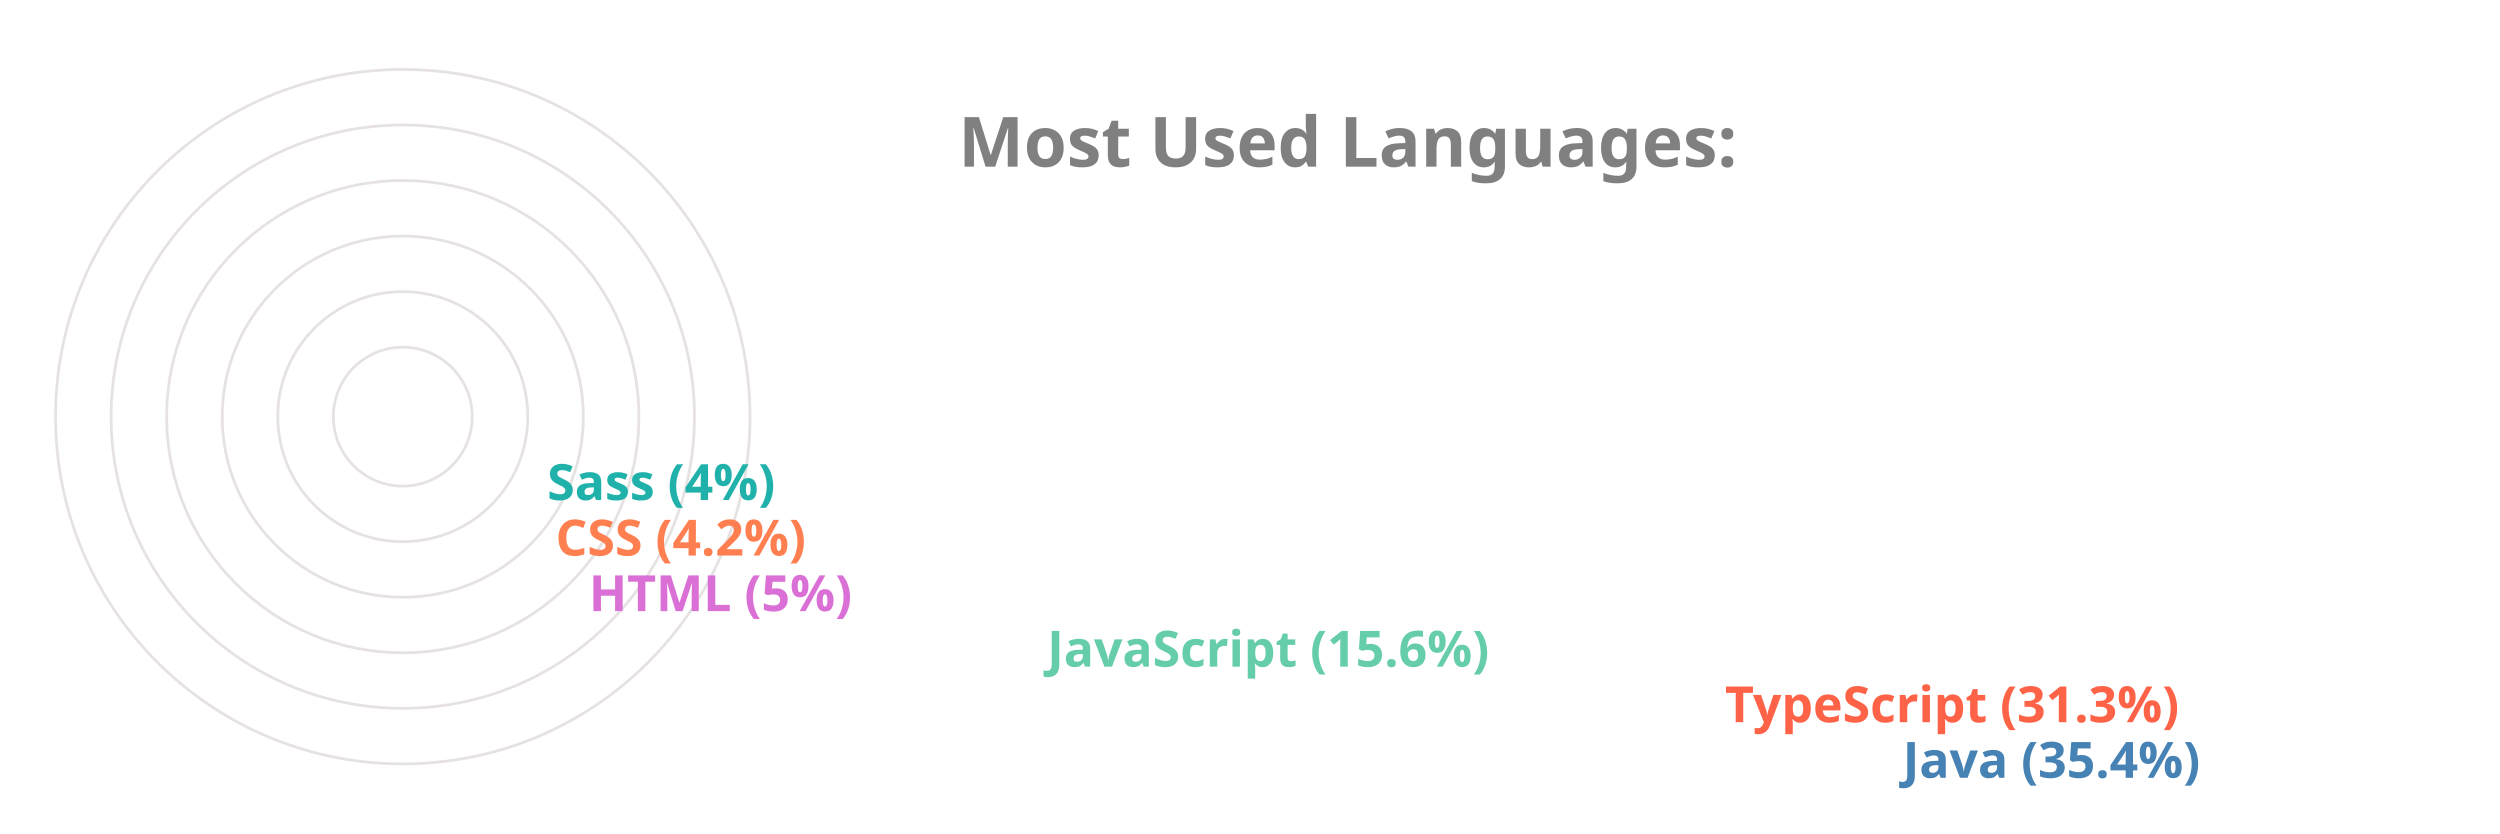
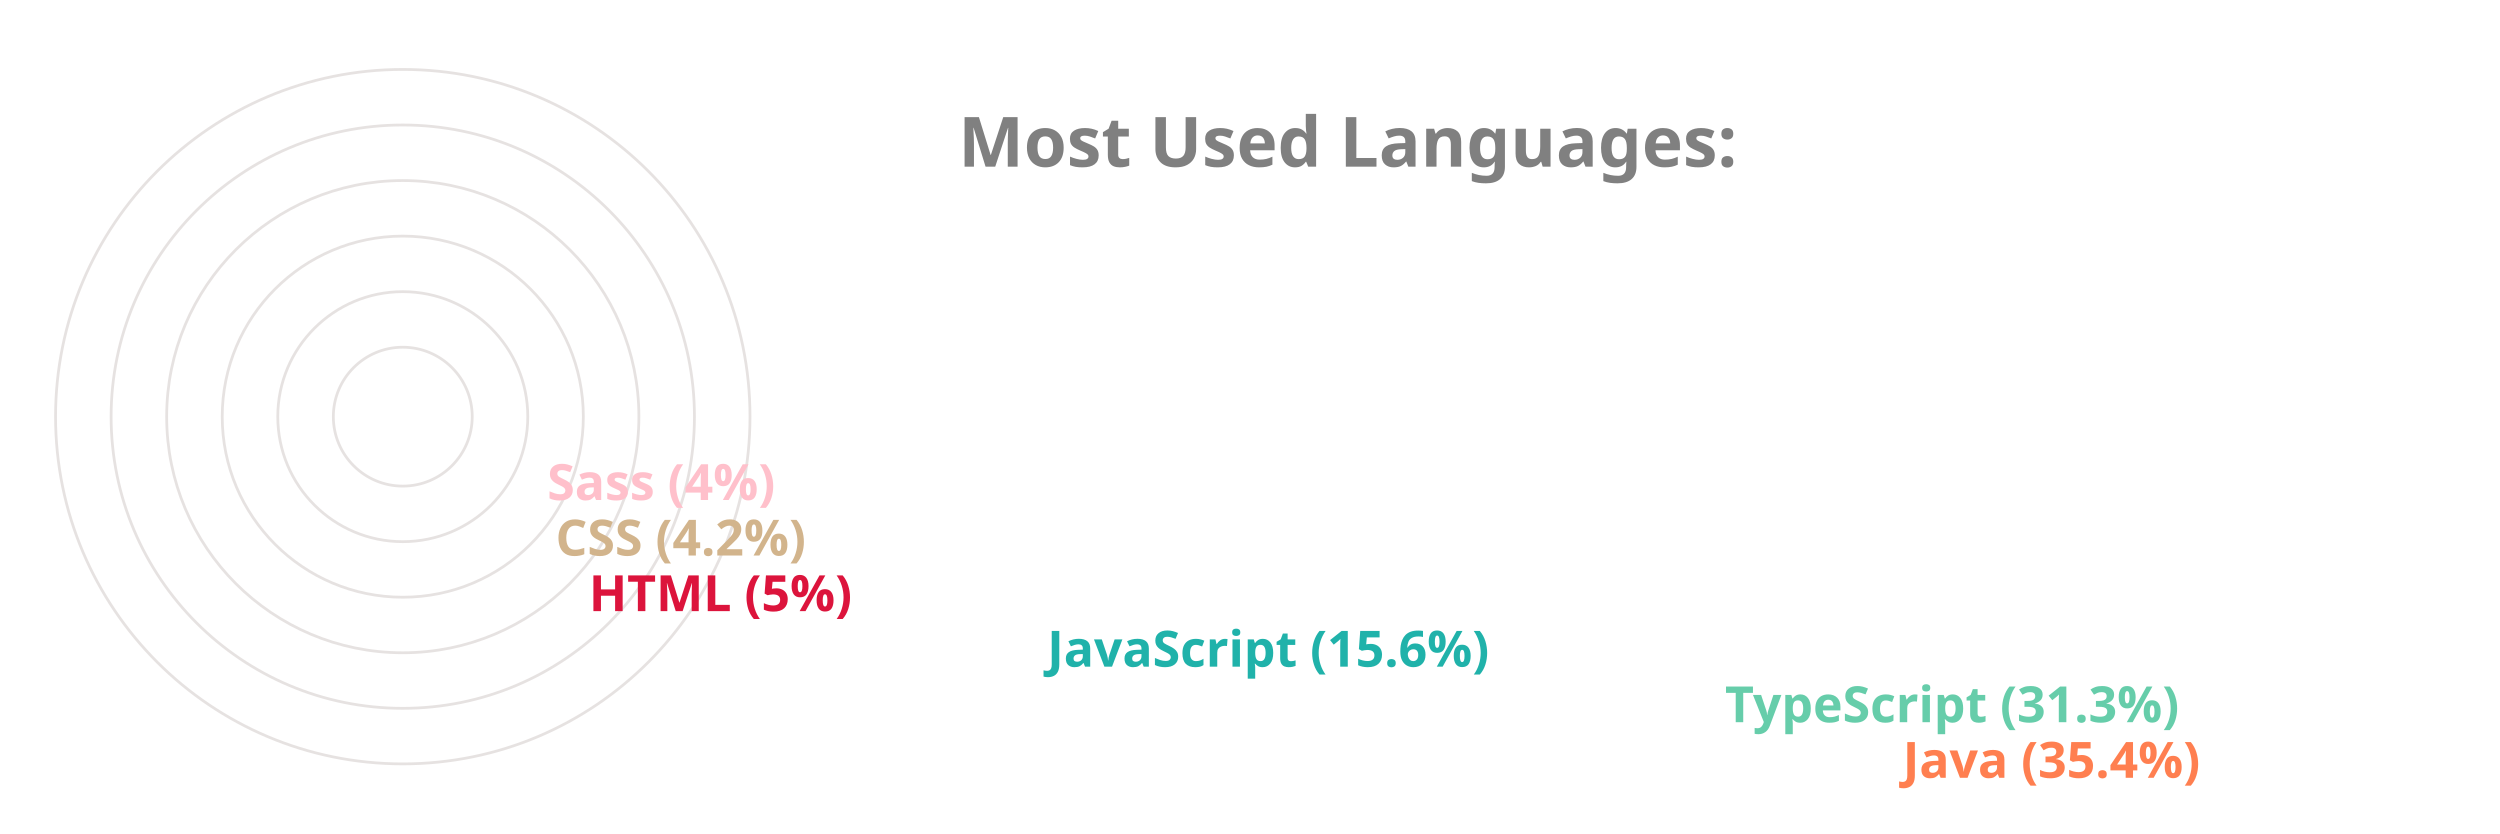
<svg xmlns="http://www.w3.org/2000/svg" viewBox="0 0 650 300" height="200px" width="600px">
  <style>
		.label {
			font: bold 25px sans-serif;
			color: #404040;
			-webkit-text-stroke: 1px white;
	  	}
		.name {
			font: bold 18px sans-serif;
			color: #404040;
	  	}

		.line {
			stroke-dasharray: 1000;
			stroke-dashoffset: 1000;
			animation: dash 3.5s ease-in-out forwards;	
			animation-iteration-count: infinite;
			animation-direction: alternate-reverse;
		}

		.path {
			stroke-dasharray: 1000;
			stroke-dashoffset: 1000;
			animation: dash 3.5s ease-in-out forwards;	
			animation-iteration-count: infinite;
			animation-direction: alternate-reverse;
		}
		  
		@keyframes dash {
			to {
				stroke-dashoffset: 0;
			}
		}

	</style>
  <g stroke="#E6E2E1" fill="none" stroke-width="1">
    <circle cx="20" cy="150" r="125" />
    <circle cx="20" cy="150" r="105" />
    <circle cx="20" cy="150" r="85" />
    <circle cx="20" cy="150" r="65" />
    <circle cx="20" cy="150" r="45" />
    <circle cx="20" cy="150" r="25" />
  </g>
  <g fill="none" stroke-width="20" class="line">
-     <line x2="550" y2="275" x1="20" y1="275" stroke="SteelBlue" />
-     <line x2="486" y2="255" x1="20" y1="255" stroke="Tomato" />
-     <line x2="242" y2="235" x1="20" y1="235" stroke="MediumAquaMarine" />
-     <line x2="77" y2="215" x1="20" y1="215" stroke="Orchid" />
-     <line x2="65" y2="195" x1="20" y1="195" stroke="Coral" />
-     <line x2="62" y2="175" x1="20" y1="175" stroke="LightSeaGreen" />
+     <line x2="550" y2="275" x1="20" y1="275" stroke="Coral" />
+     <line x2="486" y2="255" x1="20" y1="255" stroke="MediumAquaMarine" />
+     <line x2="242" y2="235" x1="20" y1="235" stroke="LightSeaGreen" />
+     <line x2="77" y2="215" x1="20" y1="215" stroke="Crimson" />
+     <line x2="65" y2="195" x1="20" y1="195" stroke="Tan" />
+     <line x2="62" y2="175" x1="20" y1="175" stroke="Pink" />
  </g>
  <g fill="none" stroke-width="20" stroke-linecap="round" class="path">
-     <path d="M 20 275 A 125 125 45 0 1 -82 78" stroke="SteelBlue" />
-     <path d="M 20 255 A 105 105 45 0 1 -70 95" stroke="Tomato" />
-     <path d="M 20 235 A 85 85 45 0 1 -61 126" stroke="MediumAquaMarine" />
-     <path d="M 20 215 A 65 65 45 0 1 -44 144" stroke="Orchid" />
-     <path d="M 20 195 A 45 45 45 0 1 -24 146" stroke="Coral" />
-     <path d="M 20 175 A 25 25 45 0 1 -4 148" stroke="LightSeaGreen" />
+     <path d="M 20 275 A 125 125 45 0 1 -82 78" stroke="Coral" />
+     <path d="M 20 255 A 105 105 45 0 1 -70 95" stroke="MediumAquaMarine" />
+     <path d="M 20 235 A 85 85 45 0 1 -61 126" stroke="LightSeaGreen" />
+     <path d="M 20 215 A 65 65 45 0 1 -44 144" stroke="Crimson" />
+     <path d="M 20 195 A 45 45 45 0 1 -24 146" stroke="Tan" />
+     <path d="M 20 175 A 25 25 45 0 1 -4 148" stroke="Pink" />
  </g>
  <g class="name">
-     <text x="560" y="280" fill="SteelBlue">Java (35.4%)</text>
-     <text x="496" y="260" fill="Tomato">TypeScript (31.3%)</text>
-     <text x="252" y="240" fill="MediumAquaMarine">JavaScript (15.6%)</text>
-     <text x="87" y="220" fill="Orchid">HTML (5%)</text>
-     <text x="75" y="200" fill="Coral">CSS (4.2%)</text>
-     <text x="72" y="180" fill="LightSeaGreen">Sass (4%)</text>
+     <text x="560" y="280" fill="Coral">Java (35.4%)</text>
+     <text x="496" y="260" fill="MediumAquaMarine">TypeScript (31.3%)</text>
+     <text x="252" y="240" fill="LightSeaGreen">JavaScript (15.6%)</text>
+     <text x="87" y="220" fill="Crimson">HTML (5%)</text>
+     <text x="75" y="200" fill="Tan">CSS (4.2%)</text>
+     <text x="72" y="180" fill="Pink">Sass (4%)</text>
  </g>
  <g class="label">
    <text x="220" y="60" fill="grey">Most Used Languages:</text>
  </g>
</svg>
